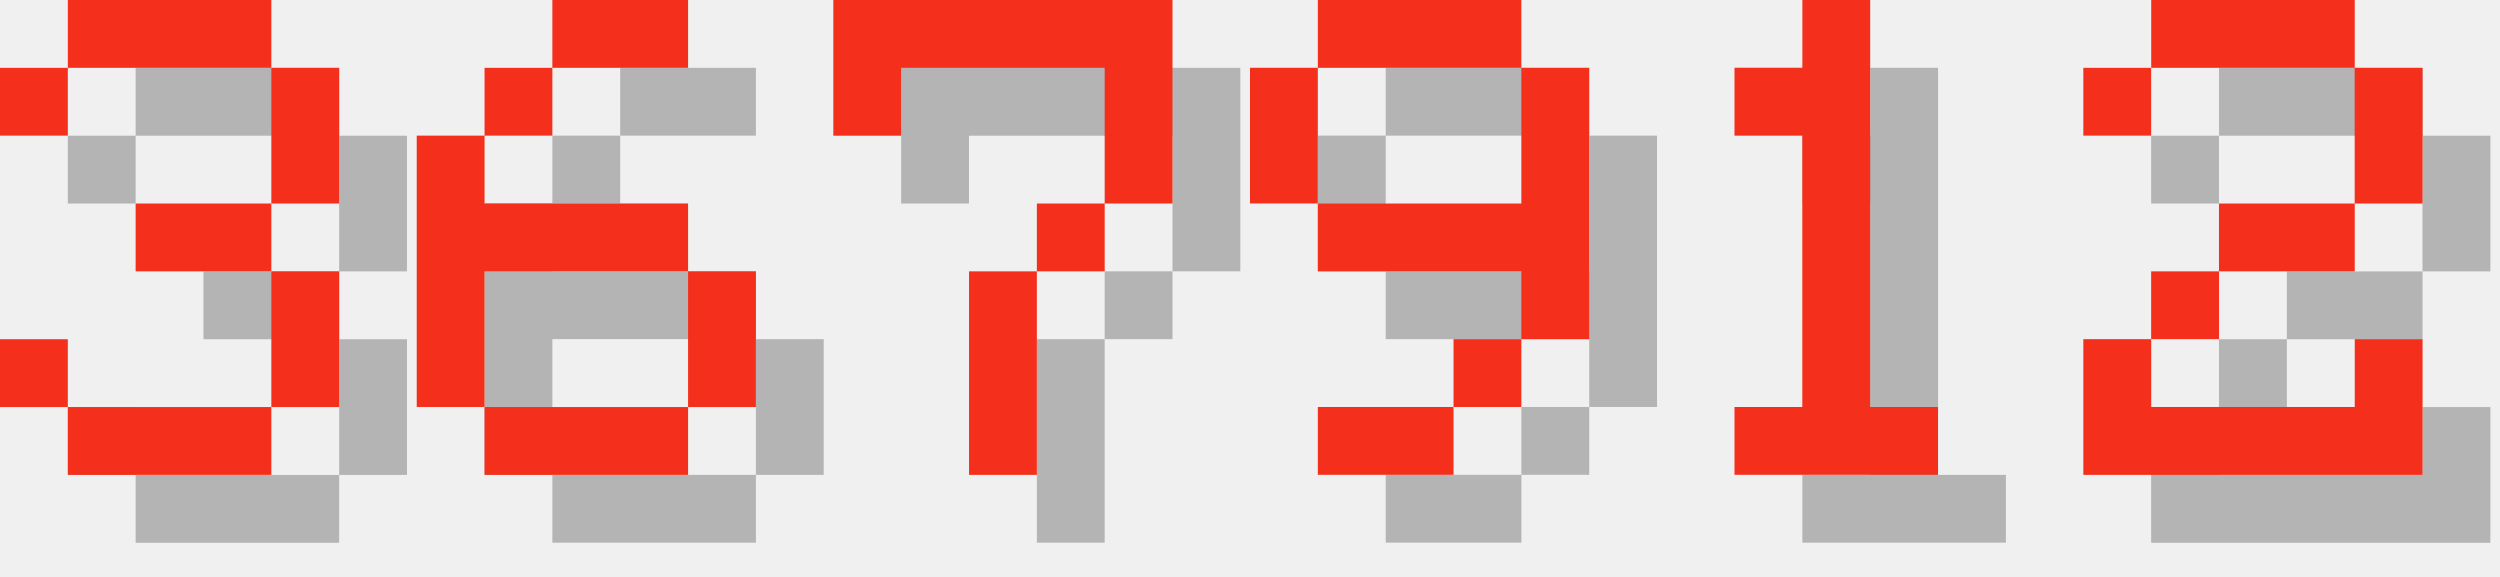
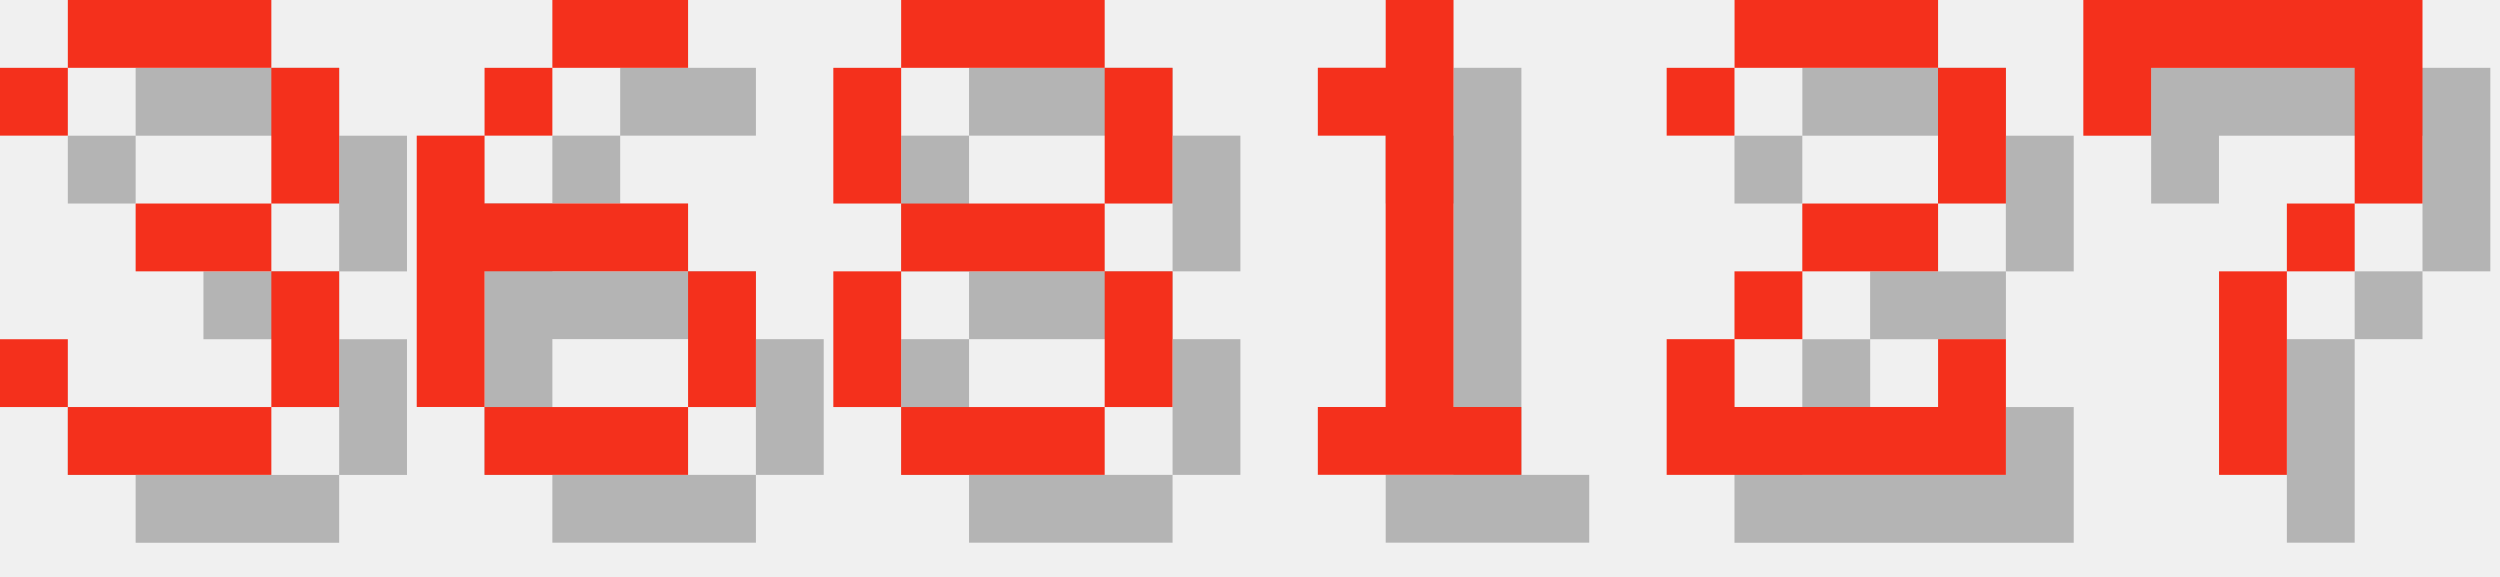
<svg xmlns="http://www.w3.org/2000/svg" version="1.1" width="156.0" height="36">
  <style>
        .text-foreground {
            fill: #F4301C;
        }
        .text-shadow {
            fill: #000000;
            fill-opacity: 0.25;
        }
    </style>
  <g class="digit" id="digit_3" transform="translate(0.0, 0), scale(4)">
    <path id="digit_3_shadow" class="text-shadow" d="m1.058 2.117v1.058h1.058v-1.058h3.175v2.117h-2.117v1.058h2.117v2.117h-3.175v-1.058h-1.058v1.058h1.058v1.058h3.175v-1.058h1.058v-2.117h-1.058v-1.058h1.058v-2.117h-1.058v-1.058h-3.175v1.058h-1.058z" fill-opacity=".5" style="paint-order:stroke fill markers" />
    <path id="digit_3_fg" class="text-foreground" d="m0 1.058v1.058h1.058v-1.058h3.175v2.117h-2.117v1.058h2.117v2.117h-3.175v-1.058h-1.058v1.058h1.058v1.058h3.175v-1.058h1.058v-2.117h-1.058v-1.058h1.058v-2.117h-1.058v-1.058h-3.175v1.058h-1.058z" fill="#fff" style="paint-order:stroke fill markers" />
  </g>
  <g class="digit" id="digit_6" transform="translate(26.0, 0), scale(4)">
    <path id="digit_6_shadow" class="text-shadow" d="m3.175 1.058v1.058h2.117v-1.058h-2.117zm0 1.058h-1.058v1.058h1.058v-1.058zm-1.058 1.058h-1.058v4.233h1.058v-2.117h3.175v-1.058h-3.175v-1.058zm3.175 2.117v2.117h1.058v-2.117h-1.058zm0 2.117h-3.175v1.058h3.175v-1.058z" fill-opacity=".5" style="paint-order:stroke fill markers" />
    <path id="digit_6_fg" class="text-foreground" d="m2.117 0v1.058h2.117v-1.058h-2.117zm0 1.058h-1.058v1.058h1.058v-1.058zm-1.058 1.058h-1.058v4.233h1.058v-2.117h3.175v-1.058h-3.175v-1.058zm3.175 2.117v2.117h1.058v-2.117h-1.058zm0 2.117h-3.175v1.058h3.175v-1.058z" fill="#fff" style="paint-order:stroke fill markers" />
  </g>
-   <g class="digit" id="digit_7" transform="translate(52.0, 0), scale(4)">
+   <g class="digit" id="digit_8" transform="translate(52.0, 0), scale(4)">
+     <path id="digit_8_shadow" class="text-shadow" d="m2.117 1.058v1.058h3.175v-1.058h-3.175zm3.175 1.058v2.117h1.058v-2.117h-1.058zm0 2.117h-3.175v1.058h3.175v-1.058zm0 1.058v2.117h1.058v-2.117h-1.058zm0 2.117h-3.175v1.058h3.175v-1.058zm-3.175 0v-2.117h-1.058v2.117h1.058zm0-3.175v-2.117h-1.058v2.117h1.058z" fill-opacity=".5" style="paint-order:stroke fill markers" />
+     <path id="digit_8_fg" class="text-foreground" d="m1.058 0v1.058h3.175v-1.058h-3.175zm3.175 1.058v2.117h1.058v-2.117h-1.058zm0 2.117h-3.175v1.058h3.175v-1.058zm0 1.058v2.117h1.058v-2.117h-1.058zm0 2.117h-3.175v1.058h3.175v-1.058zm-3.175 0v-2.117h-1.058v2.117h1.058zm0-3.175v-2.117h-1.058v2.117h1.058z" fill="#fff" style="paint-order:stroke fill markers" />
+   </g>
+   <g class="digit" id="digit_1" transform="translate(78.0, 0), scale(4)">
+     <path id="digit_1_shadow" class="text-shadow" d="m2.117 2.117v1.058h1.058v4.233h-1.058v1.058h3.175v-1.058h-1.058v-6.35h-1.058v1.058h-1.058z" fill-opacity=".5" style="paint-order:stroke fill markers" />
+     <path id="digit_1_fg" class="text-foreground" d="m1.058 1.058v1.058h1.058v4.233h-1.058v1.058h3.175v-1.058h-1.058v-6.35h-1.058v1.058h-1.058z" fill="#fff" style="paint-order:stroke fill markers" />
+   </g>
+   <g class="digit" id="digit_2" transform="translate(104.0, 0), scale(4)">
+     <path id="digit_2_shadow" class="text-shadow" d="m1.058 2.117v1.058h1.058v-1.058h3.175v2.117h-2.117v1.058h-1.058v1.058h-1.058v2.117h5.292v-2.117h-1.058v1.058h-3.175v-1.058h1.058v-1.058h2.117v-1.058h1.058v-2.117h-1.058v-1.058h-3.175v1.058h-1.058z" fill-opacity=".5" style="paint-order:stroke fill markers" />
+     <path id="digit_2_fg" class="text-foreground" d="m0 1.058v1.058h1.058v-1.058h3.175v2.117h-2.117v1.058h-1.058v1.058h-1.058v2.117h5.292v-2.117h-1.058v1.058h-3.175v-1.058h1.058v-1.058h2.117v-1.058h1.058v-2.117h-1.058v-1.058h-3.175v1.058h-1.058z" fill="#fff" style="paint-order:stroke fill markers" />
+   </g>
+   <g class="digit" id="digit_7" transform="translate(130.0, 0), scale(4)">
    <path id="digit_7_shadow" class="text-shadow" d="m1.058 1.058 2e-6 2.117h1.058v-1.058h3.175v1.058l2e-7 1.058h-1.058v1.058h-1.058l4e-7 3.175 1.058 1e-7v-3.175h1.058v-1.058h1.058l5e-7 -1.058v-2.117z" fill-opacity=".5" style="paint-order:stroke fill markers" />
    <path id="digit_7_fg" class="text-foreground" d="m0 0 2e-6 2.117h1.058v-1.058h3.175v1.058l2e-7 1.058h-1.058v1.058h-1.058l4e-7 3.175 1.058 1e-7v-3.175h1.058v-1.058h1.058l5e-7 -1.058v-2.117z" fill="#fff" style="paint-order:stroke fill markers" />
  </g>
-   <g class="digit" id="digit_9" transform="translate(78.0, 0), scale(4)">
-     <path id="digit_9_shadow" class="text-shadow" d="m2.117 1.058v1.058h3.175v-1.058h-3.175zm3.175 1.058v2.117h-3.175v1.058h3.175v1.058h1.058v-4.233h-1.058zm0 4.233h-1.058v1.058h1.058v-1.058zm-1.058 1.058h-2.117v1.058h2.117v-1.058zm-2.117-3.175v-2.117h-1.058v2.117h1.058z" fill-opacity=".5" style="paint-order:stroke fill markers" />
-     <path id="digit_9_fg" class="text-foreground" d="m1.058 0v1.058h3.175v-1.058h-3.175zm3.175 1.058v2.117h-3.175v1.058h3.175v1.058h1.058v-4.233h-1.058zm0 4.233h-1.058v1.058h1.058v-1.058zm-1.058 1.058h-2.117v1.058h2.117v-1.058zm-2.117-3.175v-2.117h-1.058v2.117h1.058z" fill="#fff" style="paint-order:stroke fill markers" />
-   </g>
-   <g class="digit" id="digit_1" transform="translate(104.0, 0), scale(4)">
-     <path id="digit_1_shadow" class="text-shadow" d="m2.117 2.117v1.058h1.058v4.233h-1.058v1.058h3.175v-1.058h-1.058v-6.35h-1.058v1.058h-1.058z" fill-opacity=".5" style="paint-order:stroke fill markers" />
-     <path id="digit_1_fg" class="text-foreground" d="m1.058 1.058v1.058h1.058v4.233h-1.058v1.058h3.175v-1.058h-1.058v-6.35h-1.058v1.058h-1.058z" fill="#fff" style="paint-order:stroke fill markers" />
-   </g>
-   <g class="digit" id="digit_2" transform="translate(130.0, 0), scale(4)">
-     <path id="digit_2_shadow" class="text-shadow" d="m1.058 2.117v1.058h1.058v-1.058h3.175v2.117h-2.117v1.058h-1.058v1.058h-1.058v2.117h5.292v-2.117h-1.058v1.058h-3.175v-1.058h1.058v-1.058h2.117v-1.058h1.058v-2.117h-1.058v-1.058h-3.175v1.058h-1.058z" fill-opacity=".5" style="paint-order:stroke fill markers" />
-     <path id="digit_2_fg" class="text-foreground" d="m0 1.058v1.058h1.058v-1.058h3.175v2.117h-2.117v1.058h-1.058v1.058h-1.058v2.117h5.292v-2.117h-1.058v1.058h-3.175v-1.058h1.058v-1.058h2.117v-1.058h1.058v-2.117h-1.058v-1.058h-3.175v1.058h-1.058z" fill="#fff" style="paint-order:stroke fill markers" />
-   </g>
</svg>
